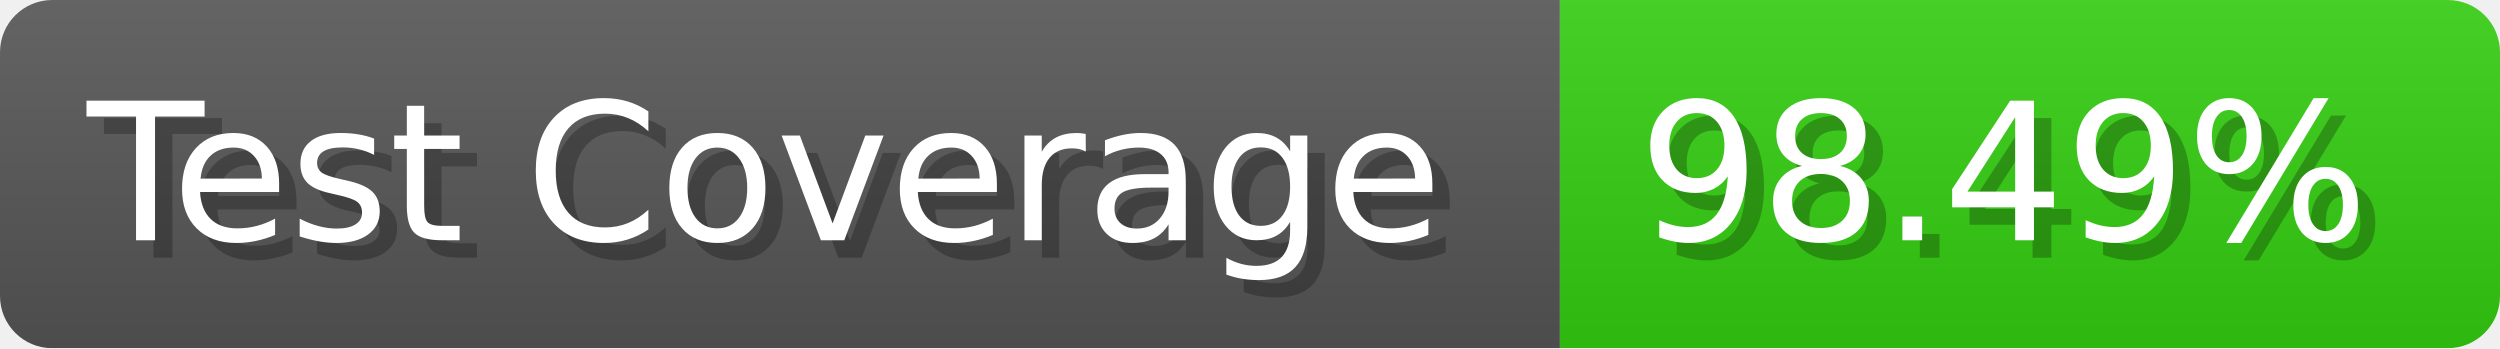
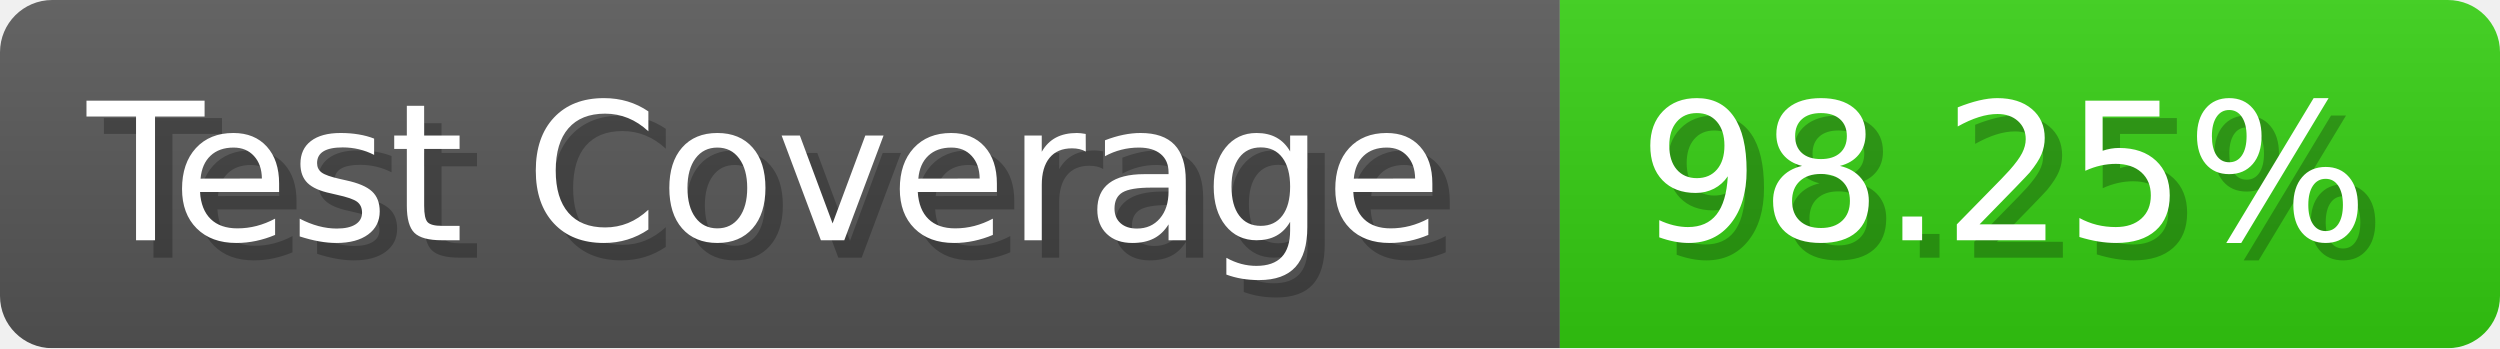
- <svg xmlns="http://www.w3.org/2000/svg" width="143.6" height="20" viewBox="0 0 1436 200" role="img" aria-label="Test Coverage: 98.49%">
+ <svg xmlns="http://www.w3.org/2000/svg" width="143.6" height="20" viewBox="0 0 1436 200" role="img" aria-label="Test Coverage: 98.25%">
  <linearGradient id="a" x2="0" y2="100%">
    <stop offset="0" stop-opacity=".1" stop-color="#EEE" />
    <stop offset="1" stop-opacity=".1" />
  </linearGradient>
  <mask id="m">
    <rect width="1436" height="200" rx="30" fill="#FFF" />
  </mask>
  <g mask="url(#m)">
    <rect width="896" height="200" fill="#555" />
    <rect width="540" height="200" fill="#3C1" x="896" />
    <rect width="1436" height="200" fill="url(#a)" />
  </g>
  <g aria-hidden="true" fill="#fff" text-anchor="start" font-family="Verdana,DejaVu Sans,sans-serif" font-size="110">
    <text x="60" y="148" textLength="796" fill="#000" opacity="0.25">Test Coverage</text>
    <text x="50" y="138" textLength="796">Test Coverage</text>
-     <text x="951" y="148" textLength="440" fill="#000" opacity="0.25">98.49%</text>
-     <text x="941" y="138" textLength="440">98.49%</text>
+     <text x="951" y="148" textLength="440" fill="#000" opacity="0.25">98.25%</text>
+     <text x="941" y="138" textLength="440">98.25%</text>
  </g>
</svg>
